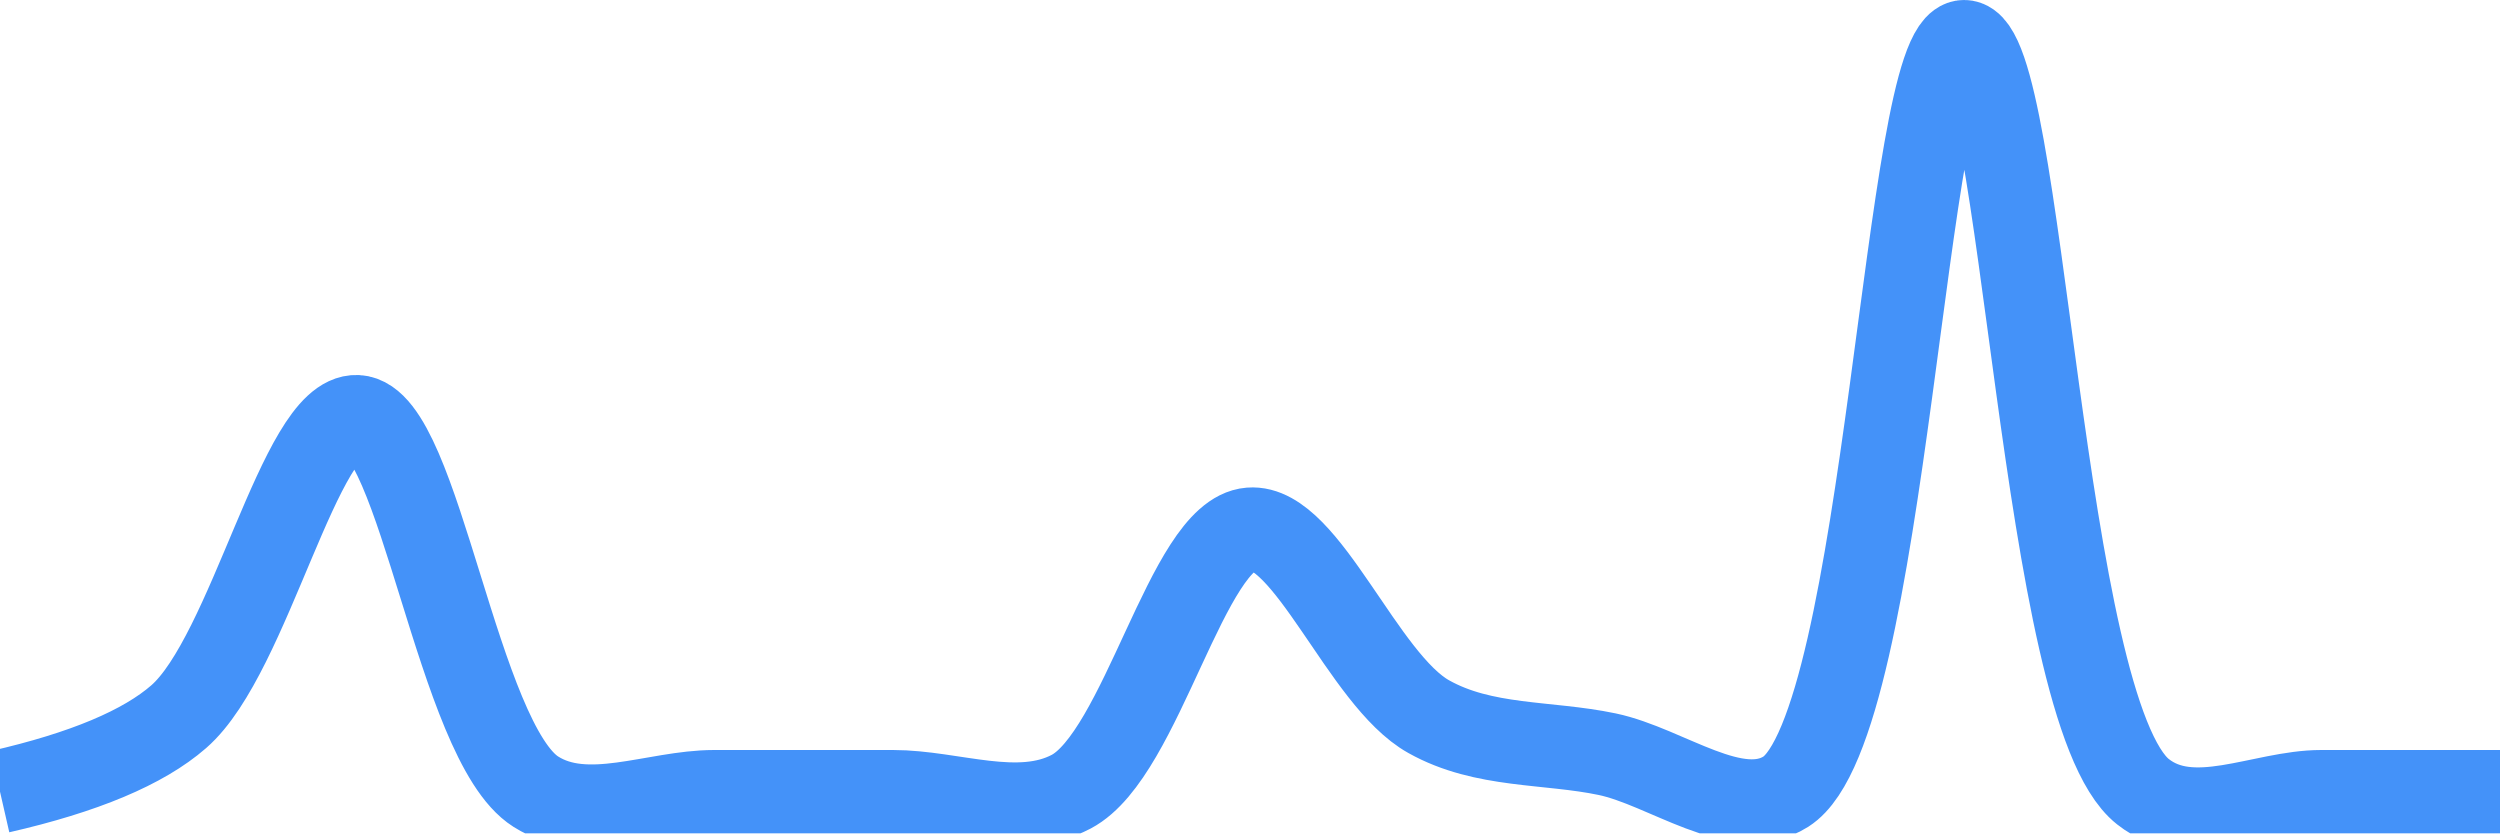
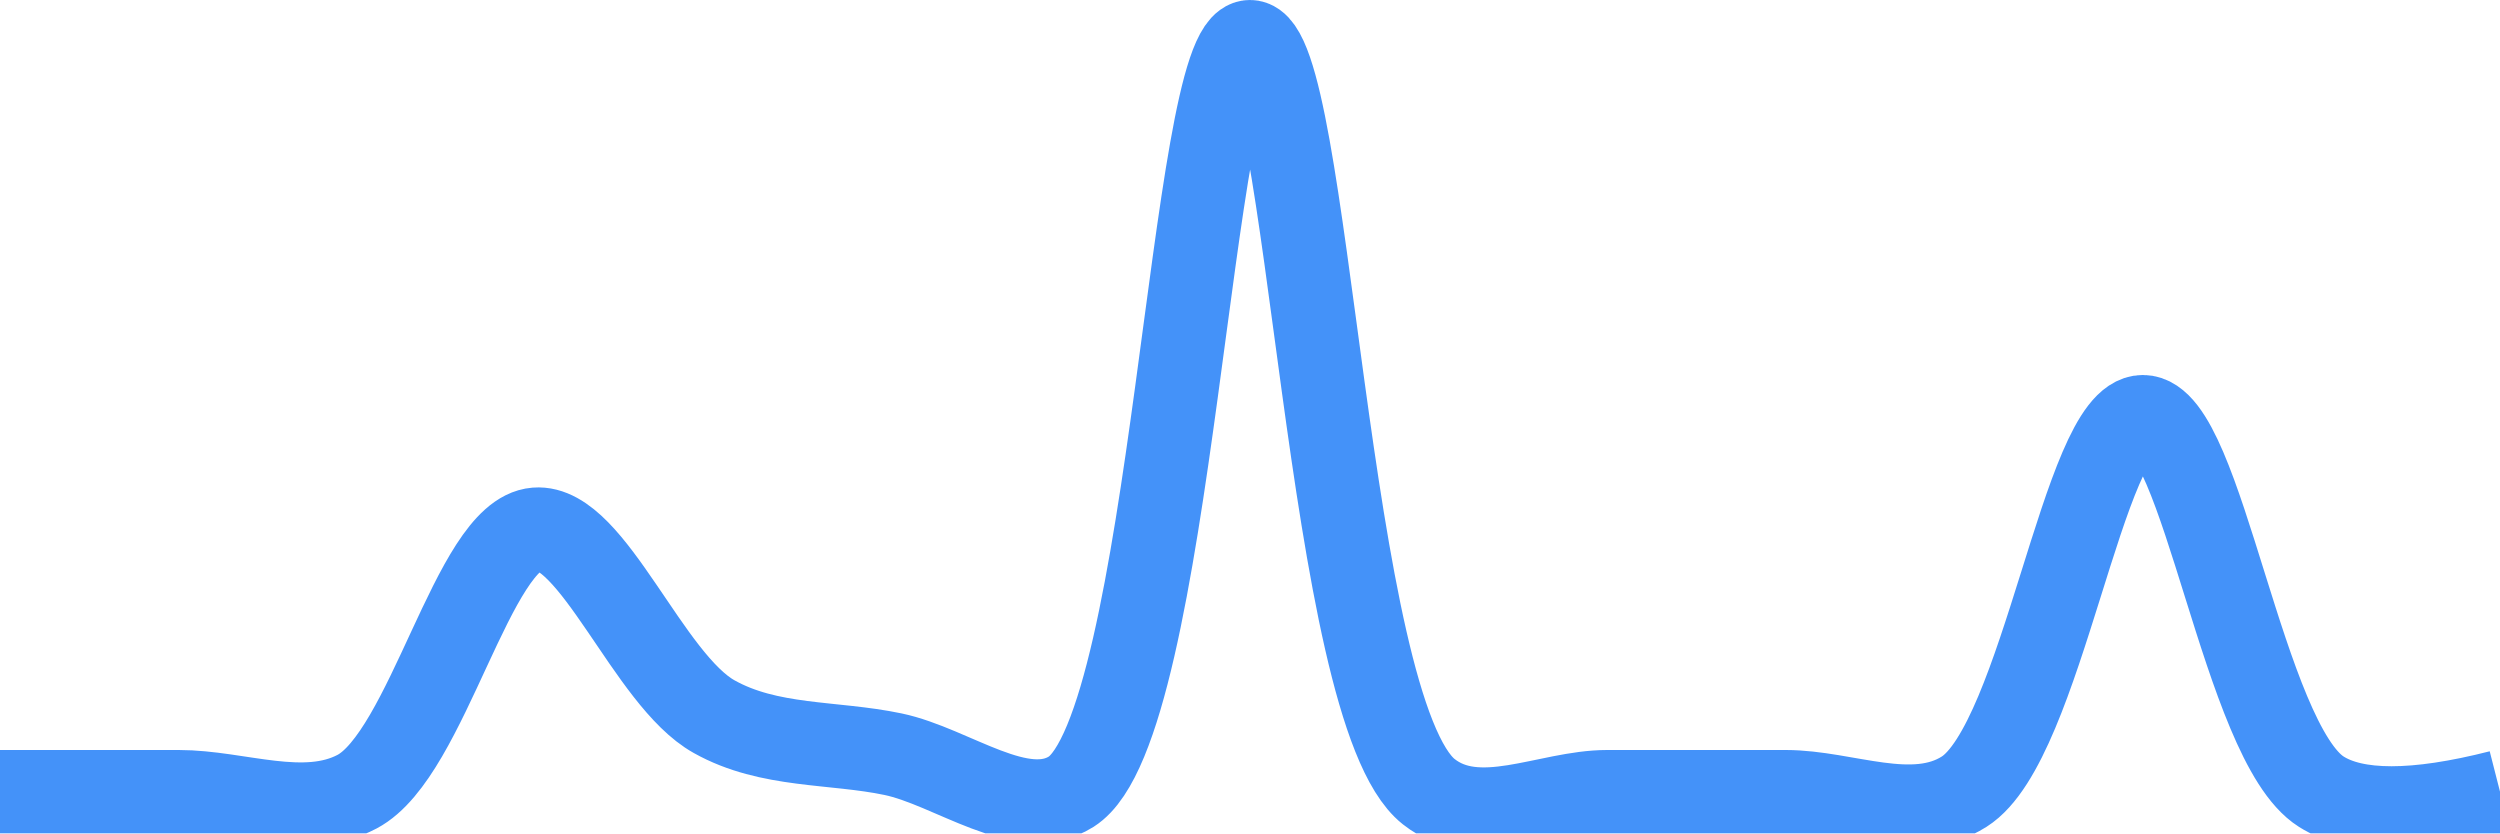
<svg xmlns="http://www.w3.org/2000/svg" class="main-svg" width="60" height="20" style="" viewBox="0 0 60 20">
  <rect x="0" y="0" width="60" height="20" style="fill: rgb(0, 0, 0); fill-opacity: 0;" />
-   <defs id="defs-226552">
+   <defs id="defs-146830">
    <g class="clips">
-       <clipPath id="clip226552xyplot" class="plotclip">
+       <clipPath id="clip146830xyplot" class="plotclip">
        <rect width="60" height="20" />
      </clipPath>
-       <clipPath class="axesclip" id="clip226552x">
+       <clipPath class="axesclip" id="clip146830x">
        <rect x="0" y="0" width="60" height="20" />
      </clipPath>
-       <clipPath class="axesclip" id="clip226552y">
+       <clipPath class="axesclip" id="clip146830y">
        <rect x="0" y="0" width="60" height="20" />
      </clipPath>
-       <clipPath class="axesclip" id="clip226552xy">
+       <clipPath class="axesclip" id="clip146830xy">
        <rect x="0" y="0" width="60" height="20" />
      </clipPath>
    </g>
    <g class="gradients" />
    <g class="patterns" />
  </defs>
  <g class="bglayer">
    <rect class="bg" x="0" y="0" width="60" height="20" style="fill: rgb(0, 0, 0); fill-opacity: 0; stroke-width: 0;" />
  </g>
  <g class="layer-below">
    <g class="imagelayer" />
    <g class="shapelayer" />
  </g>
  <g class="cartesianlayer">
    <g class="subplot xy">
      <g class="layer-subplot">
        <g class="shapelayer" />
        <g class="imagelayer" />
      </g>
      <g class="minor-gridlayer">
        <g class="x" />
        <g class="y" />
      </g>
      <g class="gridlayer">
        <g class="x" />
        <g class="y" />
      </g>
      <g class="zerolinelayer" />
      <g class="layer-between">
        <g class="shapelayer" />
        <g class="imagelayer" />
      </g>
      <path class="xlines-below" />
      <path class="ylines-below" />
      <g class="overlines-below" />
      <g class="xaxislayer-below" />
      <g class="yaxislayer-below" />
      <g class="overaxes-below" />
      <g class="overplot">
-         <g class="xy" transform="" clip-path="url(#clip226552xyplot)">
+         <g class="xy" transform="" clip-path="url(#clip146830xyplot)">
          <g class="scatterlayer mlayer">
-             <g class="trace scatter traceda810f" style="stroke-miterlimit: 2; opacity: 1;">
+             <g class="trace scatter tracee5eeb3" style="stroke-miterlimit: 2; opacity: 1;">
              <g class="fills" />
              <g class="errorbars" />
              <g class="lines">
-                 <path class="js-line" d="M0,19Q3.02,18.31 4.29,17.2C6,15.71 7.2,9.94 8.57,10C10.07,10.07 10.98,17.81 12.86,19C14.09,19.78 15.71,19 17.14,19C18.57,19 20,19 21.43,19C22.86,19 24.44,19.67 25.71,19C27.41,18.1 28.49,12.82 30,12.7C31.36,12.59 32.71,16.32 34.29,17.2C35.61,17.94 37.14,17.8 38.57,18.1C40,18.4 41.67,19.75 42.86,19C45.3,17.45 45.71,1 47.14,1C48.57,1 48.96,17.05 51.43,19C52.62,19.94 54.28,19 55.71,19Q57.14,19 60,19" style="vector-effect: none; fill: none; stroke: rgb(68, 146, 249); stroke-opacity: 1; stroke-width: 2px; opacity: 1;" />
+                 <path class="js-line" d="M0,19Q2.86,19 4.29,19C5.72,19 7.3,19.67 8.57,19C10.27,18.1 11.35,12.82 12.86,12.7C14.22,12.59 15.56,16.32 17.14,17.2C18.46,17.94 20,17.8 21.43,18.1C22.86,18.4 24.52,19.75 25.71,19C28.15,17.45 28.57,1 30,1C31.43,1 31.82,17.05 34.29,19C35.48,19.94 37.14,19 38.57,19C40,19 41.43,19 42.86,19C44.29,19 45.91,19.78 47.14,19C49.02,17.81 50,10 51.43,10C52.86,10 53.83,17.81 55.71,19Q56.94,19.78 60,19" style="vector-effect: none; fill: none; stroke: rgb(68, 146, 249); stroke-opacity: 1; stroke-width: 2px; opacity: 1;" />
              </g>
              <g class="points" />
              <g class="text" />
            </g>
          </g>
        </g>
      </g>
      <path class="xlines-above crisp" d="M0,0" style="fill: none;" />
      <path class="ylines-above crisp" d="M0,0" style="fill: none;" />
      <g class="overlines-above" />
      <g class="xaxislayer-above" />
      <g class="yaxislayer-above" />
      <g class="overaxes-above" />
    </g>
  </g>
  <g class="polarlayer" />
  <g class="smithlayer" />
  <g class="ternarylayer" />
  <g class="geolayer" />
  <g class="funnelarealayer" />
  <g class="pielayer" />
  <g class="iciclelayer" />
  <g class="treemaplayer" />
  <g class="sunburstlayer" />
  <g class="glimages" />
-   <defs id="topdefs-226552">
+   <defs id="topdefs-146830">
    <g class="clips" />
  </defs>
  <g class="layer-above">
    <g class="imagelayer" />
    <g class="shapelayer" />
  </g>
  <g class="infolayer">
    <g class="g-gtitle" />
  </g>
</svg>
